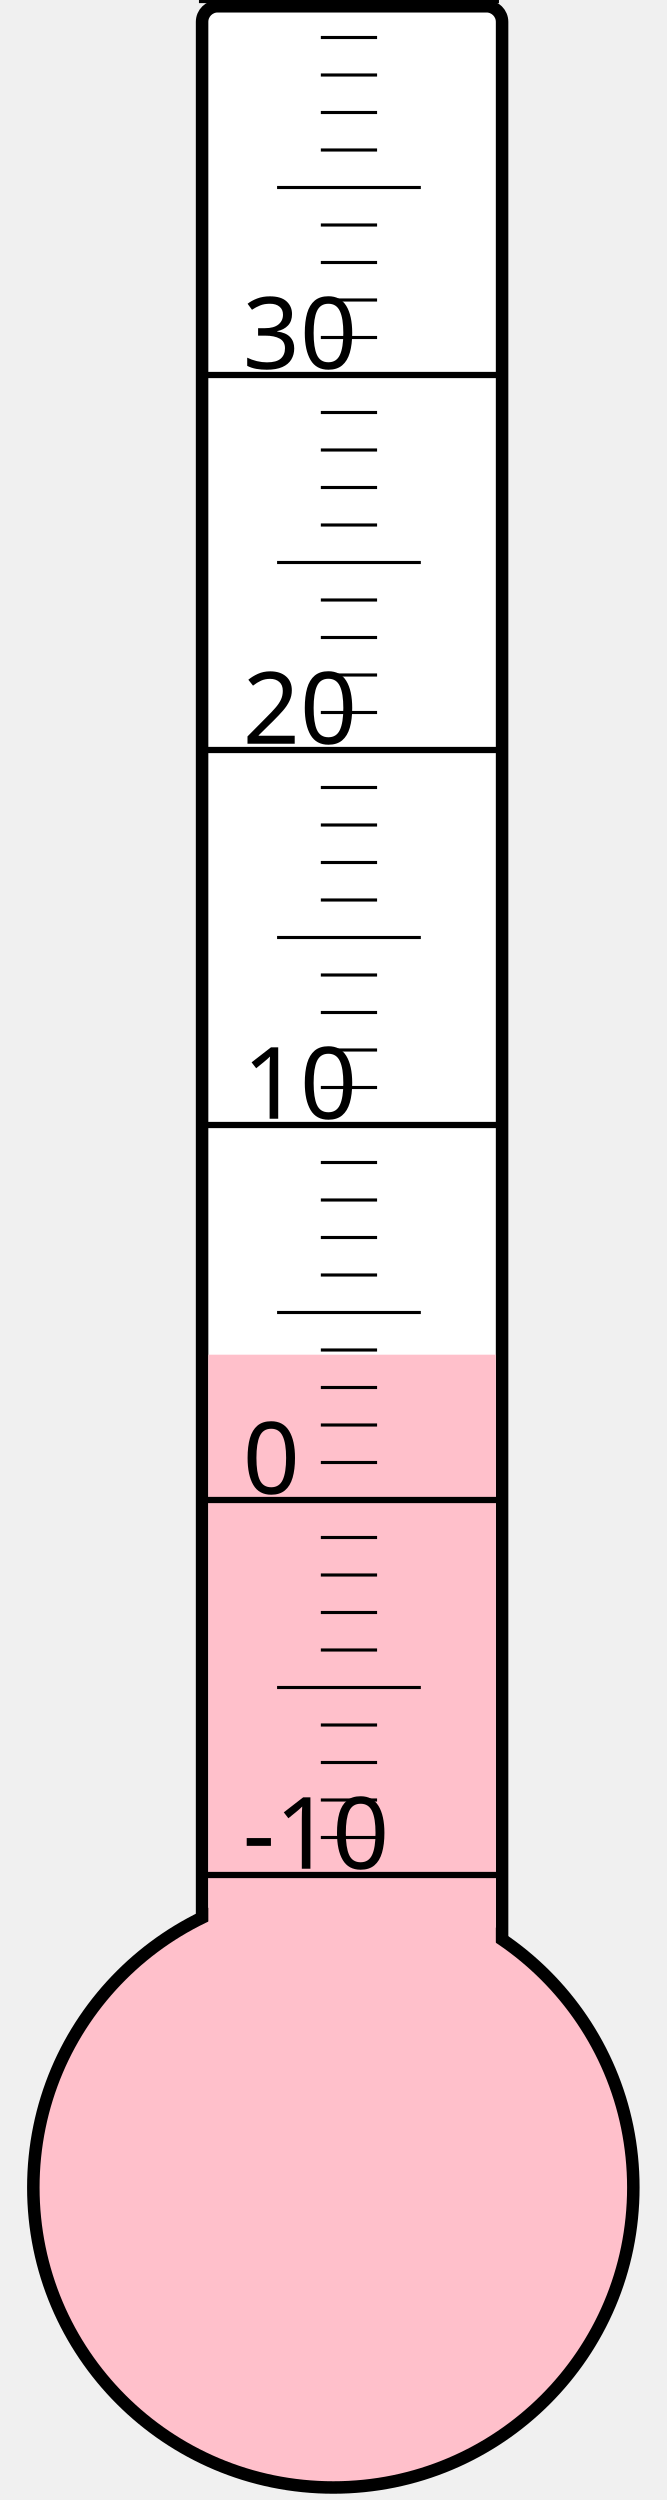
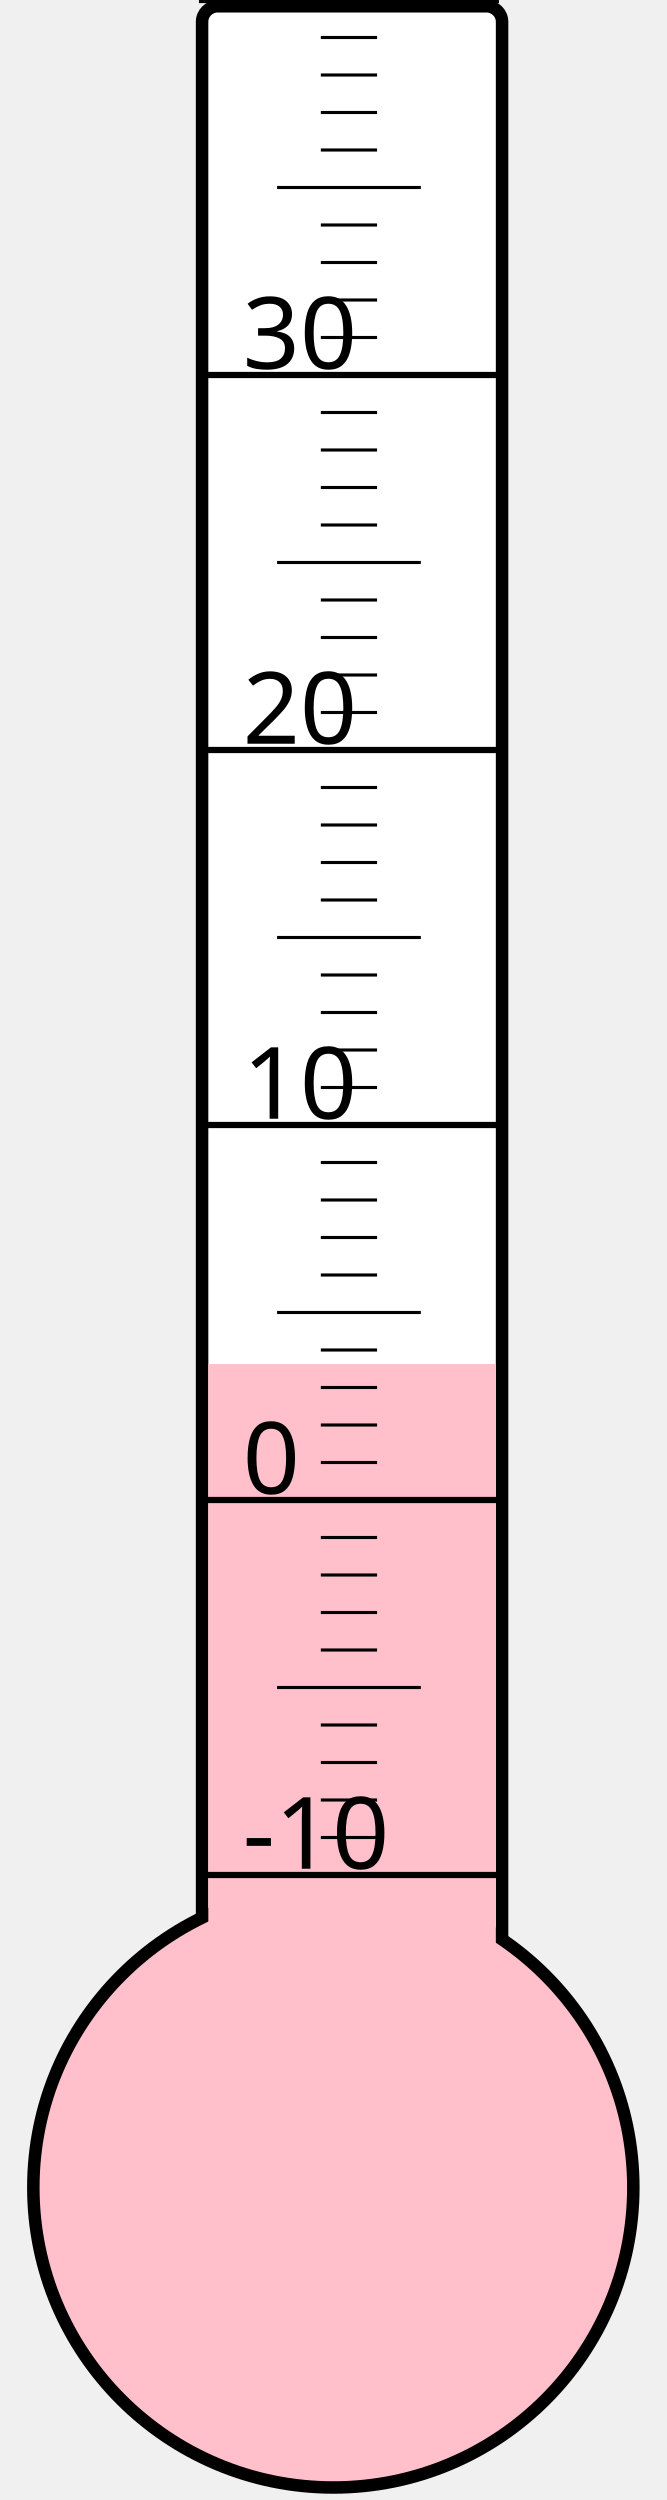
<svg xmlns="http://www.w3.org/2000/svg" width="40px" height="150px" viewBox="0 0 200 800">
  <rect width="200" height="800" x="0" y="0" style="fill: #ffffeb; fill-opacity: 0;" />
  <rect width="96" height="680" x="58" y="2" rx="5" ry="5" style="fill: white; fill-opacity: 1; stroke: black; stroke-width: 4;" />
  <circle cx="100" cy="700" r="96" style="fill: pink; stroke: black; stroke-width: 4;" />
-   <rect width="92" height="266.5" x="60" y="433.5" style="fill: pink; fill-opacity: 1; stroke-width: 0;" />
+   <rect width="92" height="263.5" x="60" y="436.5" style="fill: pink; fill-opacity: 1; stroke-width: 0;" />
  <text x="71" y="598" style="font-family: sans-serif; font-size: 24pt;">-10</text>
  <text x="71" y="478" style="font-family: sans-serif; font-size: 24pt;">0</text>
  <text x="71" y="358" style="font-family: sans-serif; font-size: 24pt;">10</text>
  <text x="71" y="238" style="font-family: sans-serif; font-size: 24pt;">20</text>
  <text x="71" y="118" style="font-family: sans-serif; font-size: 24pt;">30</text>
  <g style="stroke: black;">
    <line x1="57" y1="600" x2="153" y2="600" style="stroke-width: 2;" />
    <line x1="96" y1="588" x2="114" y2="588" style="stroke-width: 1;" />
    <line x1="96" y1="576" x2="114" y2="576" style="stroke-width: 1;" />
    <line x1="96" y1="564" x2="114" y2="564" style="stroke-width: 1;" />
    <line x1="96" y1="552" x2="114" y2="552" style="stroke-width: 1;" />
    <line x1="82" y1="540" x2="128" y2="540" style="stroke-width: 1;" />
    <line x1="96" y1="528" x2="114" y2="528" style="stroke-width: 1;" />
    <line x1="96" y1="516" x2="114" y2="516" style="stroke-width: 1;" />
    <line x1="96" y1="504" x2="114" y2="504" style="stroke-width: 1;" />
    <line x1="96" y1="492" x2="114" y2="492" style="stroke-width: 1;" />
    <line x1="57" y1="480" x2="153" y2="480" style="stroke-width: 2;" />
    <line x1="96" y1="468" x2="114" y2="468" style="stroke-width: 1;" />
    <line x1="96" y1="456" x2="114" y2="456" style="stroke-width: 1;" />
    <line x1="96" y1="444" x2="114" y2="444" style="stroke-width: 1;" />
    <line x1="96" y1="432" x2="114" y2="432" style="stroke-width: 1;" />
    <line x1="82" y1="420" x2="128" y2="420" style="stroke-width: 1;" />
    <line x1="96" y1="408" x2="114" y2="408" style="stroke-width: 1;" />
    <line x1="96" y1="396" x2="114" y2="396" style="stroke-width: 1;" />
    <line x1="96" y1="384" x2="114" y2="384" style="stroke-width: 1;" />
    <line x1="96" y1="372" x2="114" y2="372" style="stroke-width: 1;" />
    <line x1="57" y1="360" x2="153" y2="360" style="stroke-width: 2;" />
    <line x1="96" y1="348" x2="114" y2="348" style="stroke-width: 1;" />
    <line x1="96" y1="336" x2="114" y2="336" style="stroke-width: 1;" />
    <line x1="96" y1="324" x2="114" y2="324" style="stroke-width: 1;" />
    <line x1="96" y1="312" x2="114" y2="312" style="stroke-width: 1;" />
    <line x1="82" y1="300" x2="128" y2="300" style="stroke-width: 1;" />
    <line x1="96" y1="288" x2="114" y2="288" style="stroke-width: 1;" />
    <line x1="96" y1="276" x2="114" y2="276" style="stroke-width: 1;" />
    <line x1="96" y1="264" x2="114" y2="264" style="stroke-width: 1;" />
    <line x1="96" y1="252" x2="114" y2="252" style="stroke-width: 1;" />
    <line x1="57" y1="240" x2="153" y2="240" style="stroke-width: 2;" />
    <line x1="96" y1="228" x2="114" y2="228" style="stroke-width: 1;" />
    <line x1="96" y1="216" x2="114" y2="216" style="stroke-width: 1;" />
    <line x1="96" y1="204" x2="114" y2="204" style="stroke-width: 1;" />
    <line x1="96" y1="192" x2="114" y2="192" style="stroke-width: 1;" />
    <line x1="82" y1="180" x2="128" y2="180" style="stroke-width: 1;" />
    <line x1="96" y1="168" x2="114" y2="168" style="stroke-width: 1;" />
    <line x1="96" y1="156" x2="114" y2="156" style="stroke-width: 1;" />
    <line x1="96" y1="144" x2="114" y2="144" style="stroke-width: 1;" />
    <line x1="96" y1="132" x2="114" y2="132" style="stroke-width: 1;" />
    <line x1="57" y1="120" x2="153" y2="120" style="stroke-width: 2;" />
    <line x1="96" y1="108" x2="114" y2="108" style="stroke-width: 1;" />
    <line x1="96" y1="96" x2="114" y2="96" style="stroke-width: 1;" />
    <line x1="96" y1="84" x2="114" y2="84" style="stroke-width: 1;" />
    <line x1="96" y1="72" x2="114" y2="72" style="stroke-width: 1;" />
    <line x1="82" y1="60" x2="128" y2="60" style="stroke-width: 1;" />
    <line x1="96" y1="48" x2="114" y2="48" style="stroke-width: 1;" />
    <line x1="96" y1="36" x2="114" y2="36" style="stroke-width: 1;" />
    <line x1="96" y1="24" x2="114" y2="24" style="stroke-width: 1;" />
    <line x1="96" y1="12" x2="114" y2="12" style="stroke-width: 1;" />
    <line x1="57" y1="0" x2="153" y2="0" style="stroke-width: 2;" />
  </g>
</svg>
